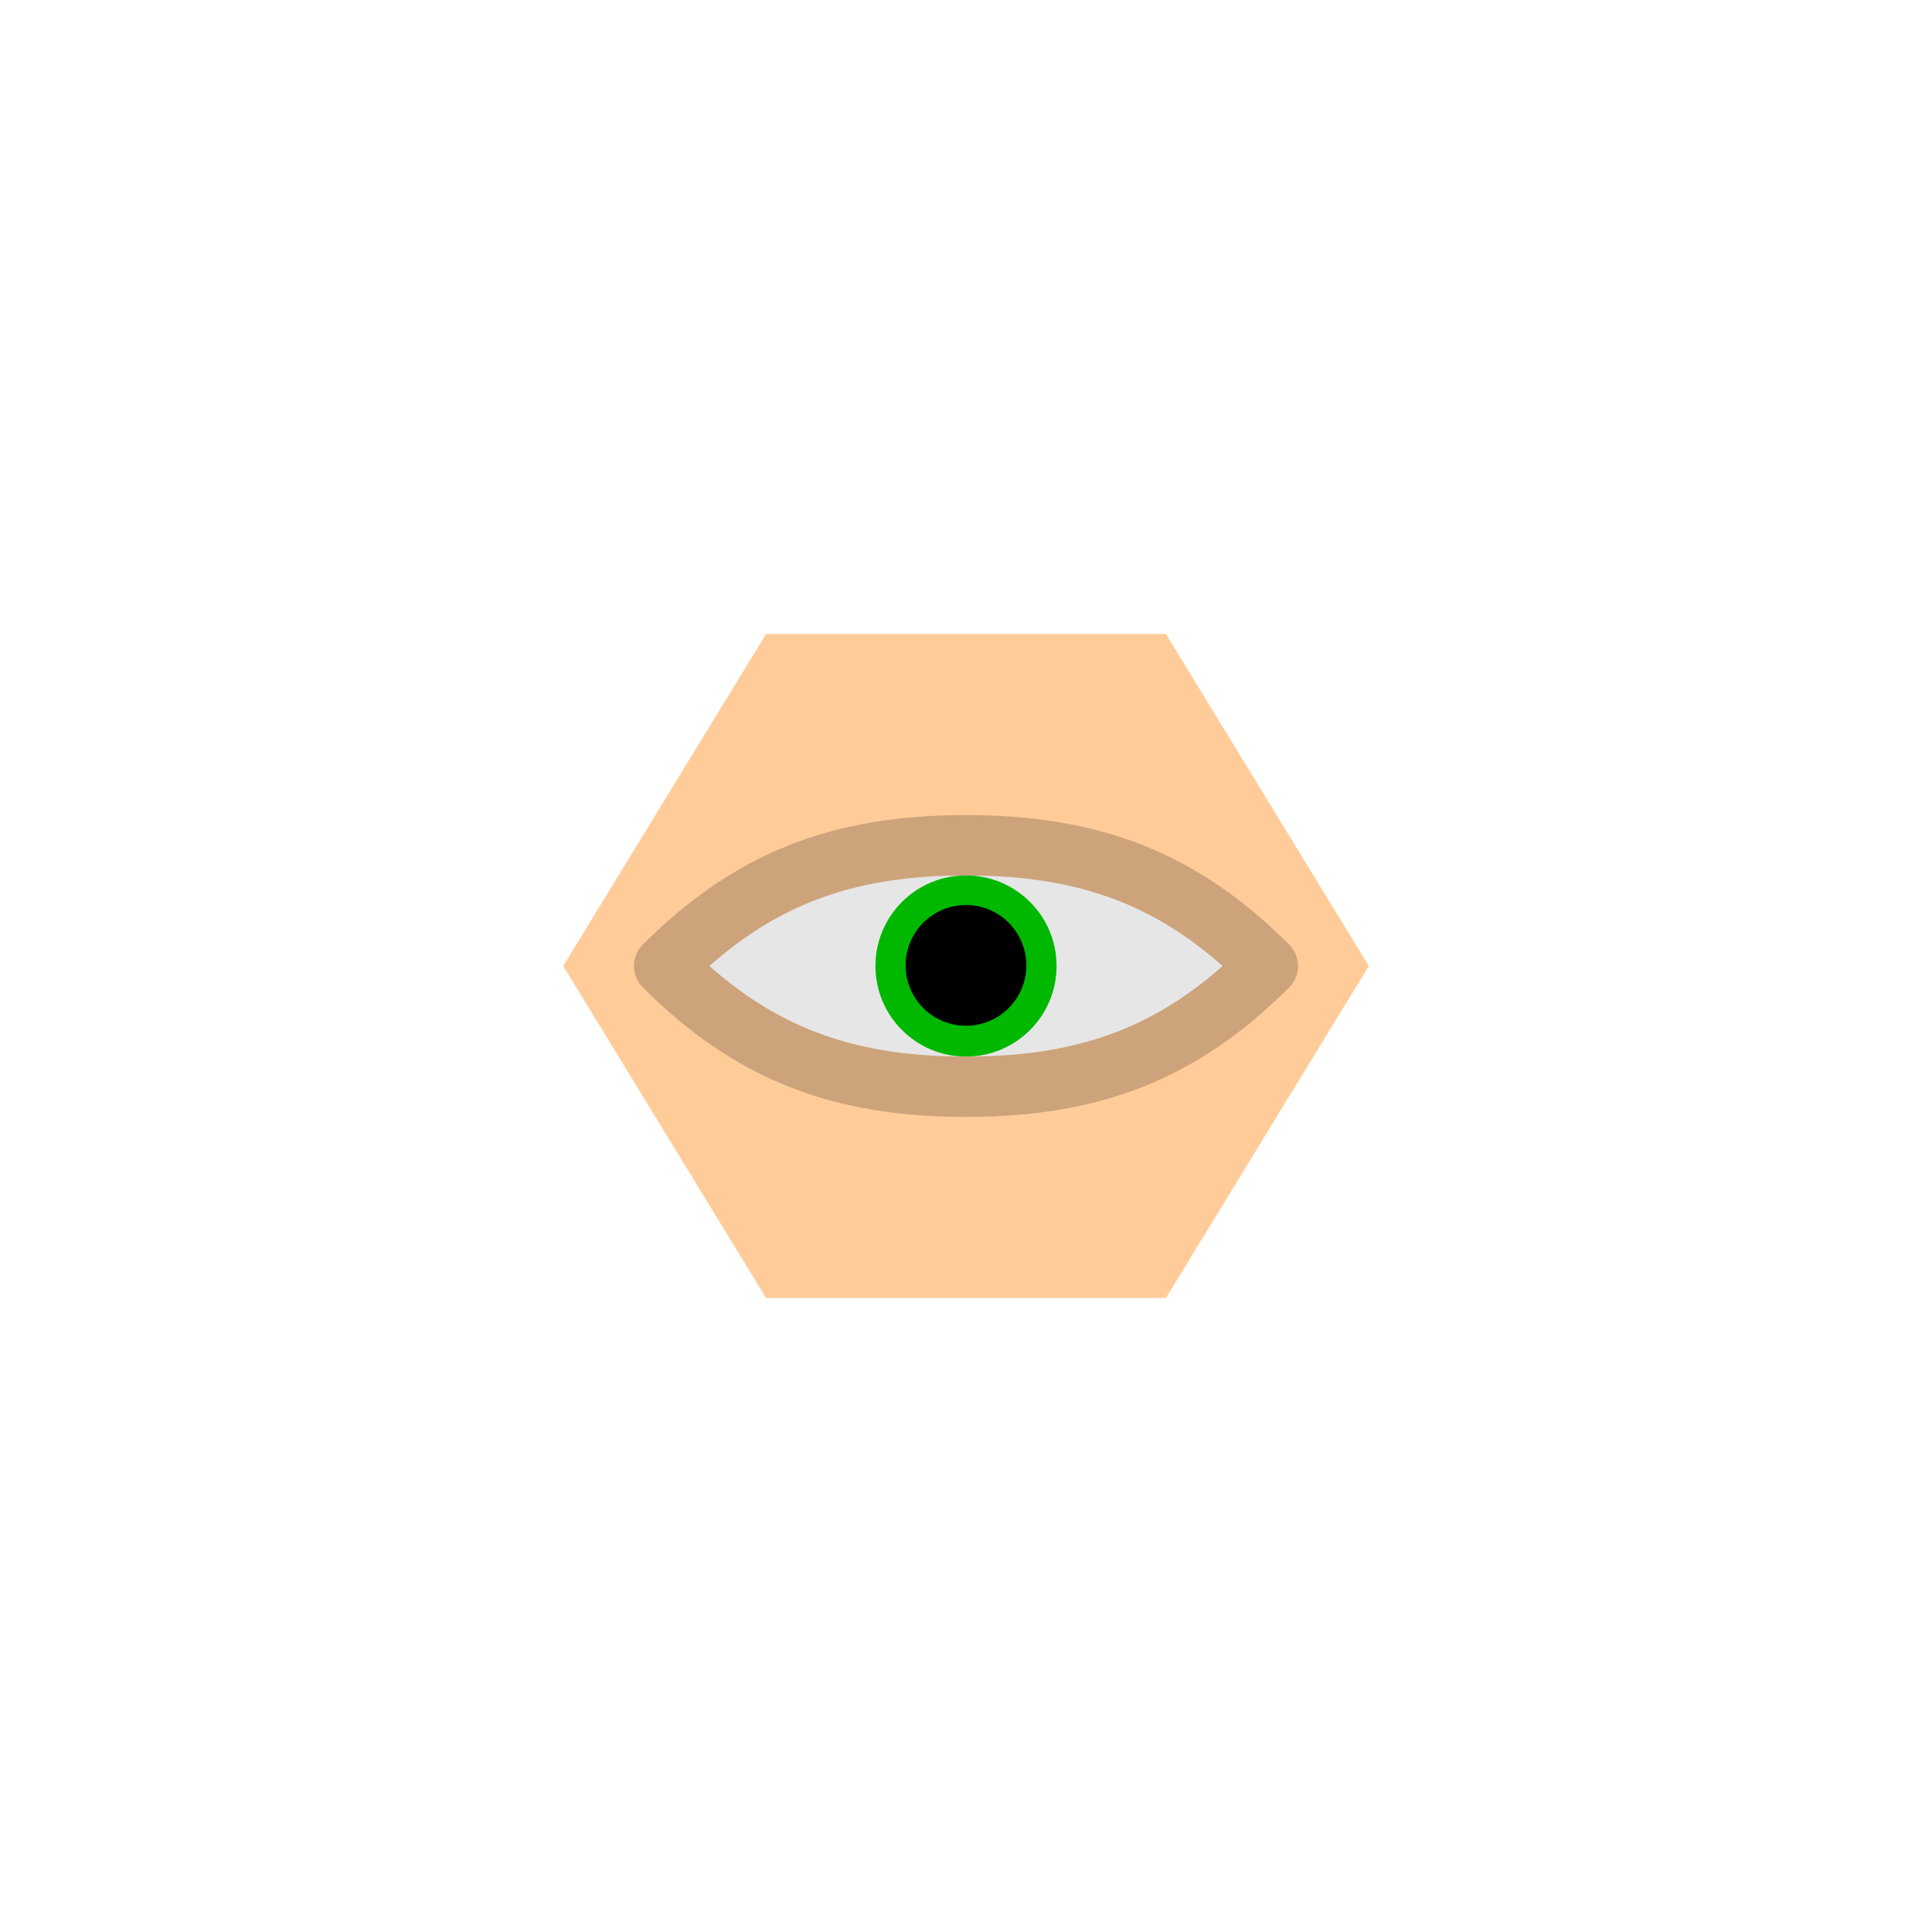
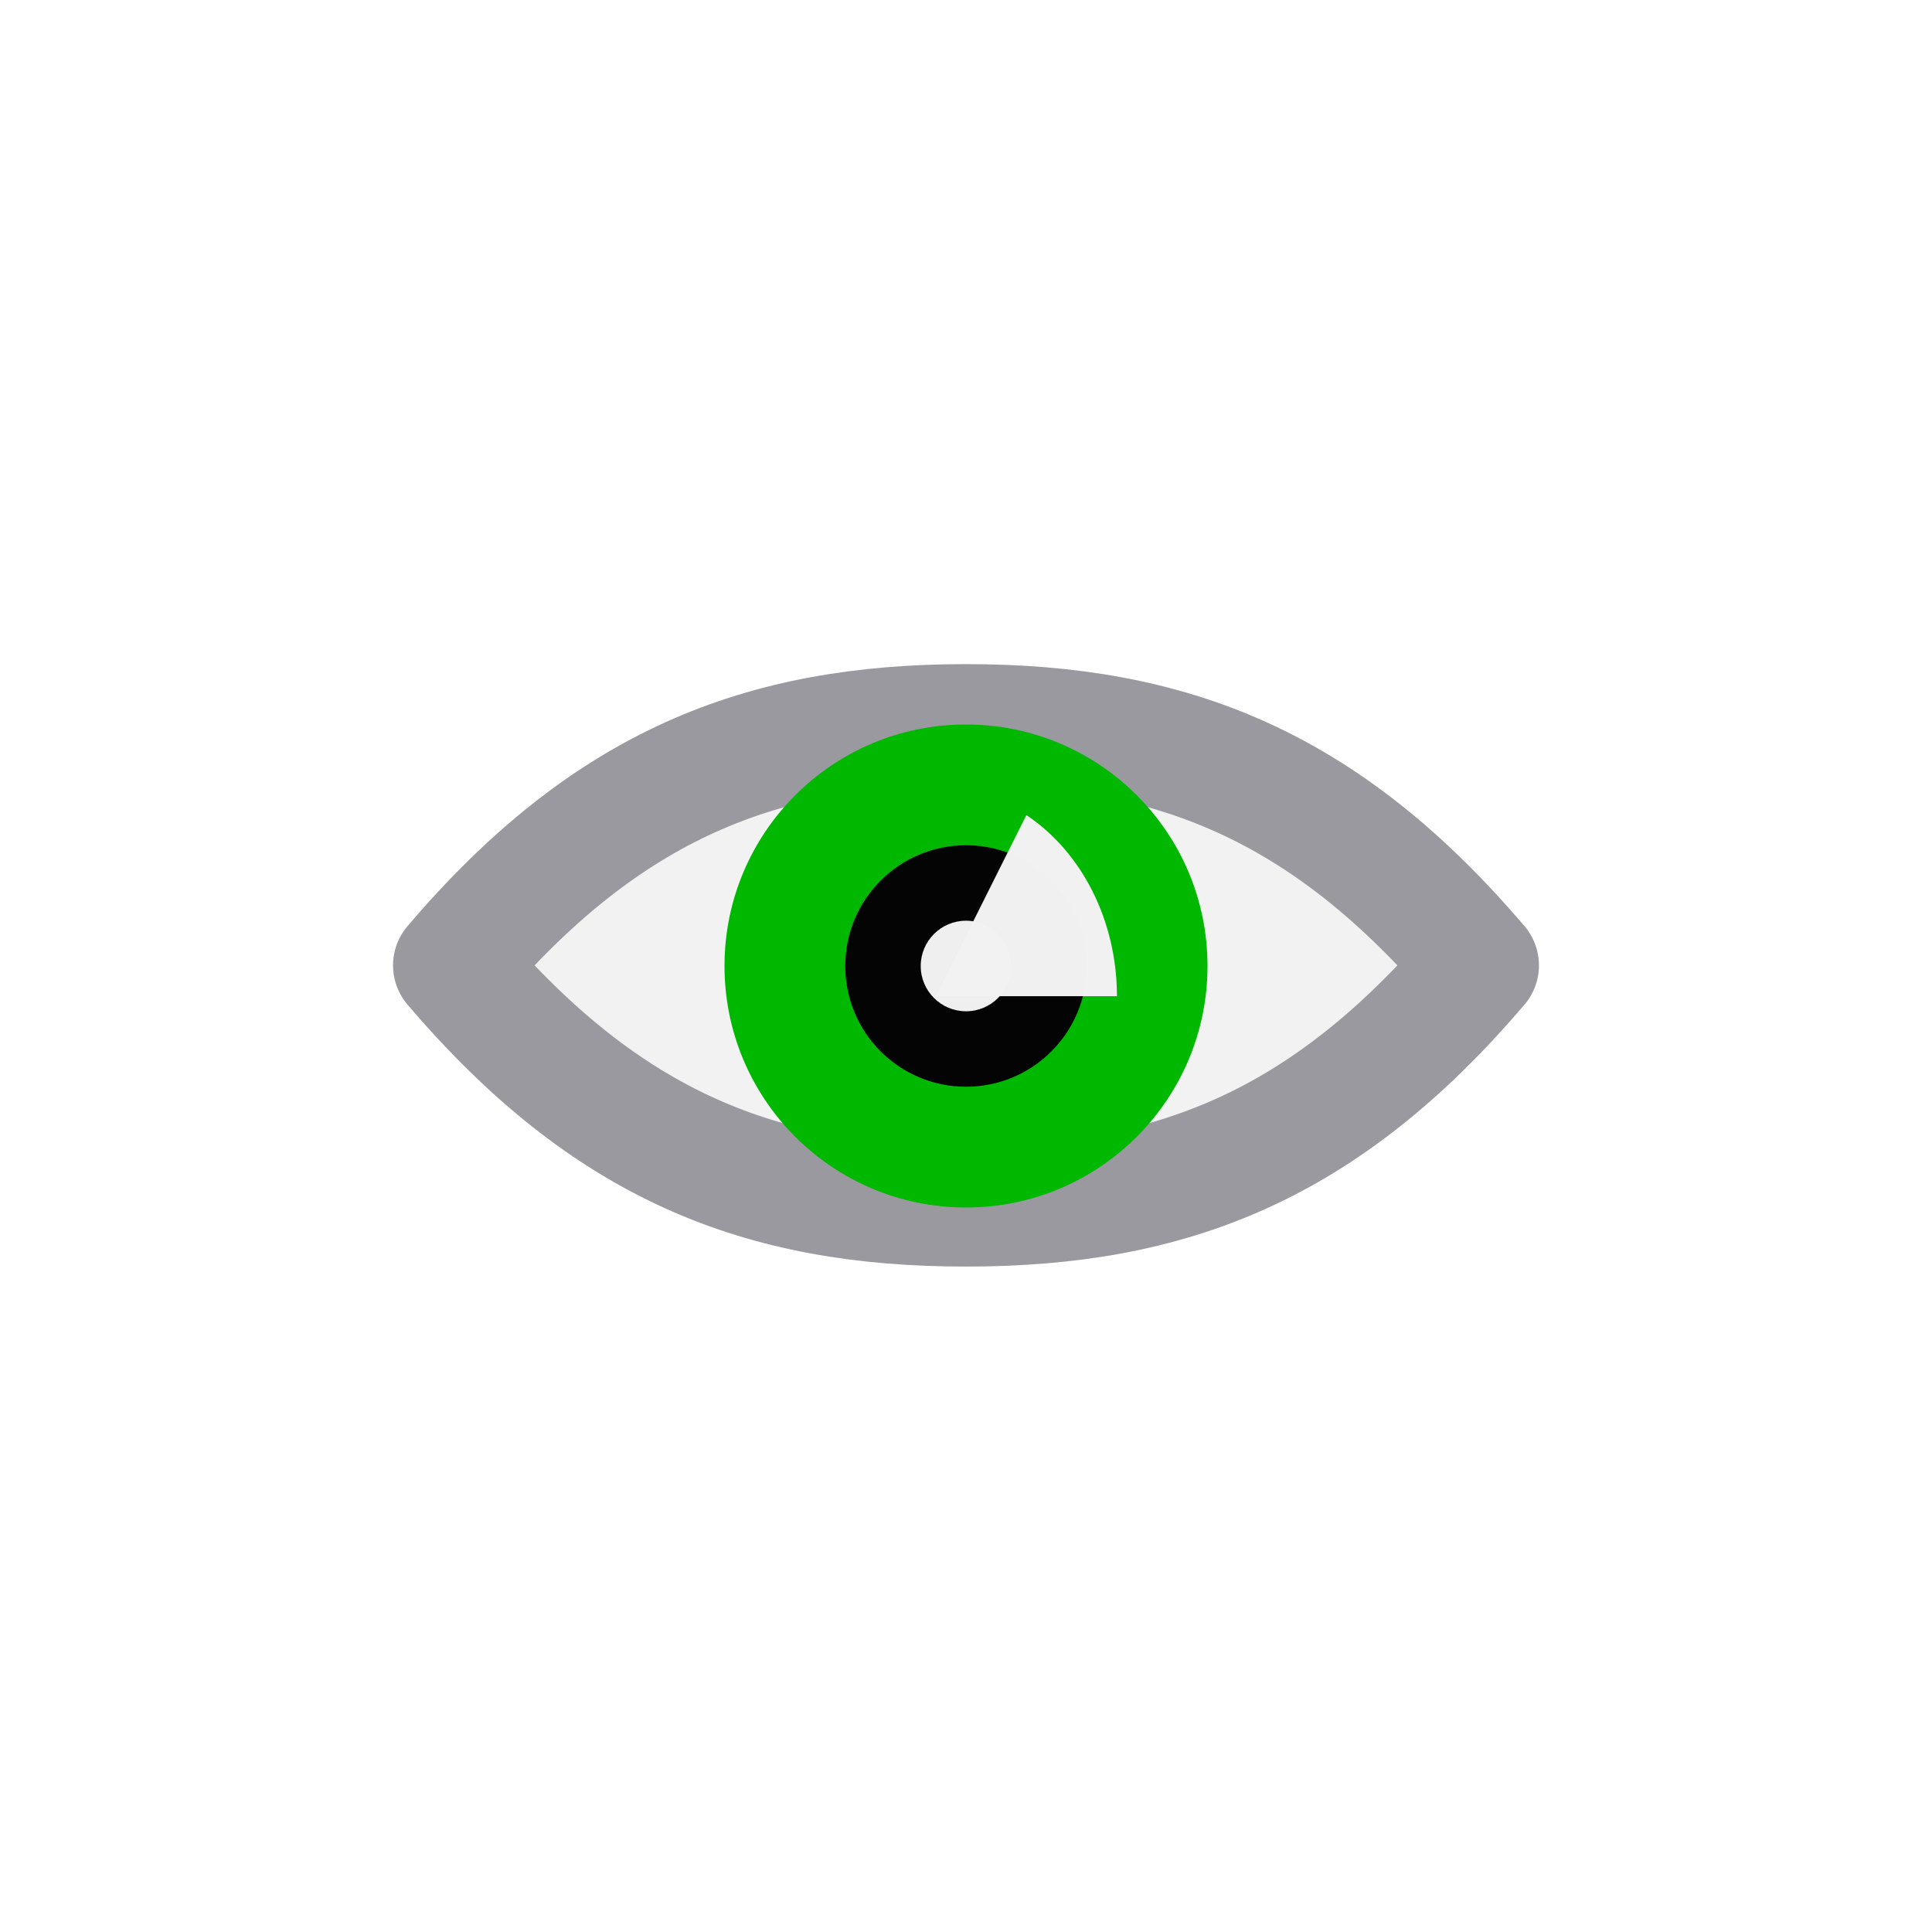
- <svg xmlns="http://www.w3.org/2000/svg" viewBox="0 0 341.333 341.333" height="256" width="256" xml:space="preserve" id="svg2" version="1.1">
+ <svg xmlns="http://www.w3.org/2000/svg" version="1.1" id="Calque_1" x="0px" y="0px" width="64px" height="64px" viewBox="0 0 64 64" enable-background="new 0 0 64 64" xml:space="preserve">
  <defs id="defs6">
-     <clipPath id="clipPath18" clipPathUnits="userSpaceOnUse">
-       <path id="path16" d="M 0,256 H 256 V 0 H 0 Z" />
-     </clipPath>
-     <clipPath id="clipPath26" clipPathUnits="userSpaceOnUse">
-       <path id="path24" d="M 74.624,172 H 181.376 V 84 H 74.624 Z" />
-     </clipPath>
    <clipPath id="clipPath46" clipPathUnits="userSpaceOnUse">
      <path id="path44" d="M 0,256 H 256 V 0 H 0 Z" />
    </clipPath>
  </defs>
-   <path d="m 205.982,112 h -5.981 -58.667 -5.983 l -3.12,5.105 -29.333,48 -3.399,5.561 3.399,5.563 29.333,48 3.12,5.104 h 5.983 58.667 5.981 l 3.12,-5.104 29.333,-48 3.4,-5.563 -3.4,-5.561 -29.333,-48 z" style="fill:#ffcc99;fill-opacity:1;fill-rule:nonzero;stroke:none;stroke-width:1.333" id="path28" />
-   <path id="path38" style="fill:#ffcc99;fill-opacity:1;fill-rule:nonzero;stroke:none;stroke-width:1.333" d="m 200,122.667 h -58.667 l -29.333,48 29.333,48 H 200 l 29.333,-48 z" />
-   <g clip-path="url(#clipPath46)" id="g42" transform="matrix(1.333333,0,0,-1.333333,0,341.3333)">
-     <g transform="translate(170.8281,130.8281)" id="g48">
-       <path id="path50" style="fill:#cca37a;fill-opacity:1;fill-rule:nonzero;stroke:none" d="m 0,0 c -12.035,12.037 -24.844,17.172 -42.828,17.172 -17.985,0 -30.793,-5.135 -42.828,-17.172 -1.563,-1.562 -1.563,-4.094 0,-5.656 12.035,-12.037 24.843,-17.172 42.828,-17.172 17.984,0 30.793,5.135 42.828,17.172 1.562,1.562 1.562,4.094 0,5.656" />
-     </g>
-     <g transform="translate(94,128)" id="g52">
-       <path id="path54" style="fill:#e6e6e6;fill-opacity:1;fill-rule:nonzero;stroke:none" d="M 0,0 C 9.568,8.466 19.706,12 34,12 48.294,12 58.432,8.466 68,0 58.432,-8.466 48.294,-12 34,-12 19.706,-12 9.568,-8.466 0,0" />
-     </g>
-     <g transform="translate(140,128)" id="g56">
-       <path id="path58" style="fill:#00b800;fill-opacity:1;fill-rule:nonzero;stroke:none" d="m 0,0 c 0,-6.627 -5.373,-12 -12,-12 -6.627,0 -12,5.373 -12,12 0,6.627 5.373,12 12,12 C -5.373,12 0,6.627 0,0" />
-     </g>
-     <g transform="translate(136,128.0825)" id="g60">
-       <path id="path62" style="fill:#000000;fill-opacity:1;fill-rule:nonzero;stroke:none" d="m 0,0 c 0,-4.418 -3.582,-8 -8,-8 -4.418,0 -8,3.582 -8,8 0,4.418 3.582,8 8,8 4.418,0 8,-3.582 8,-8" />
-     </g>
+   <g id="g4142" transform="matrix(2,0,0,2,-32,-32)">
+     <path style="fill:#f2f2f2;fill-opacity:1;stroke:#99999f;stroke-width:4;stroke-linecap:round;stroke-linejoin:round;stroke-miterlimit:4;stroke-dasharray:none;stroke-opacity:1" d="M 32 24 C 25.207 24 20.114 25.995 15.02 31.979 C 20.114 37.962 25.207 39.957 32 39.957 C 38.793 39.957 43.886 37.962 48.98 31.979 C 43.886 25.995 38.793 24 32 24 z " id="path2987" transform="matrix(0.5,0,0,0.5,16,16)" />
+     <ellipse style="opacity:0.99;vector-effect:none;fill:#000000;fill-opacity:0.992;stroke:none;stroke-width:0.5;stroke-linecap:butt;stroke-linejoin:miter;stroke-miterlimit:4;stroke-dasharray:none;stroke-dashoffset:0;stroke-opacity:1;paint-order:markers stroke fill" id="path847" cx="32.042" cy="32.09" rx="2.828" ry="2.386" />
+     <path style="fill:#00b800;fill-opacity:1;stroke:none;stroke-width:1.505" d="M 32 24 C 27.582 24 24 27.582 24 32 C 24 36.418 27.582 40 32 40 C 36.418 40 40 36.418 40 32 C 40 27.582 36.418 24 32 24 z M 32 28 A 4 4 0 0 1 36 32 A 4 4 0 0 1 32 36 A 4 4 0 0 1 28 32 A 4 4 0 0 1 32 28 z " transform="matrix(0.5,0,0,0.5,16,16)" id="path3788" />
+     <circle style="opacity:0.99;vector-effect:none;fill:#f2f2f2;fill-opacity:0.992;stroke:none;stroke-width:2;stroke-linecap:butt;stroke-linejoin:miter;stroke-miterlimit:4;stroke-dasharray:none;stroke-dashoffset:0;stroke-opacity:1" id="path820" cx="32" cy="32" r="0.75" />
+     <path style="opacity:0.99;vector-effect:none;fill:#f2f2f2;fill-opacity:1;stroke:none;stroke-width:2;stroke-linecap:butt;stroke-linejoin:miter;stroke-miterlimit:4;stroke-dasharray:none;stroke-dashoffset:0;stroke-opacity:1" id="path819" d="m 33,29.5 a 3,3.464 0 0 1 1.5,3 h -3 z" />
  </g>
</svg>
